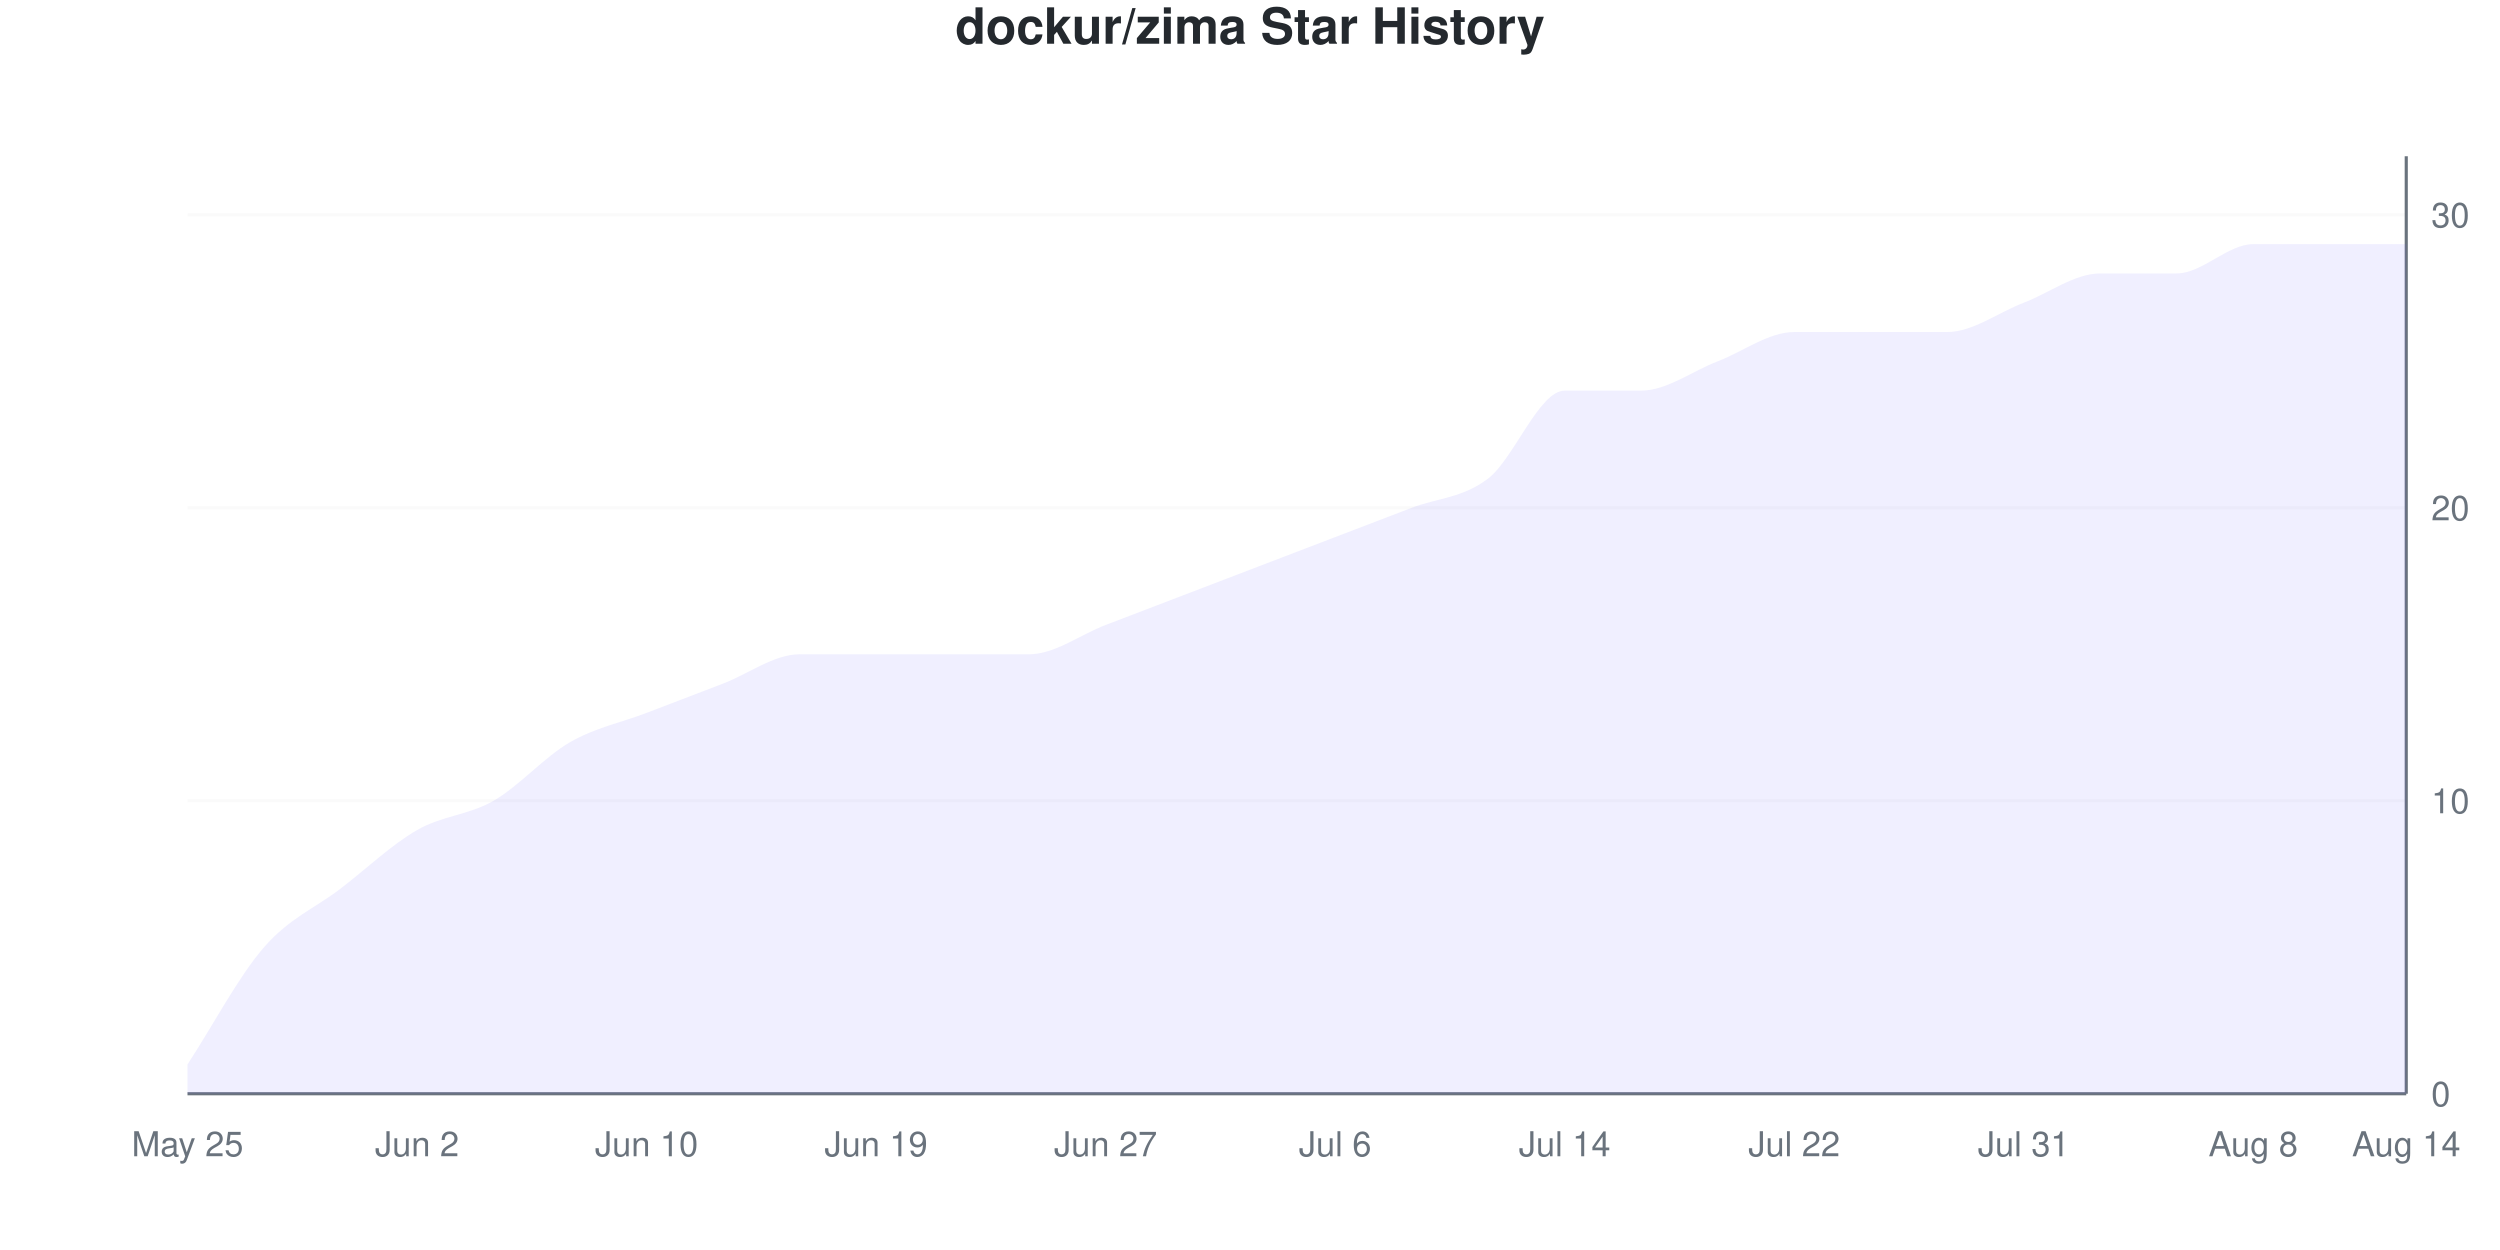
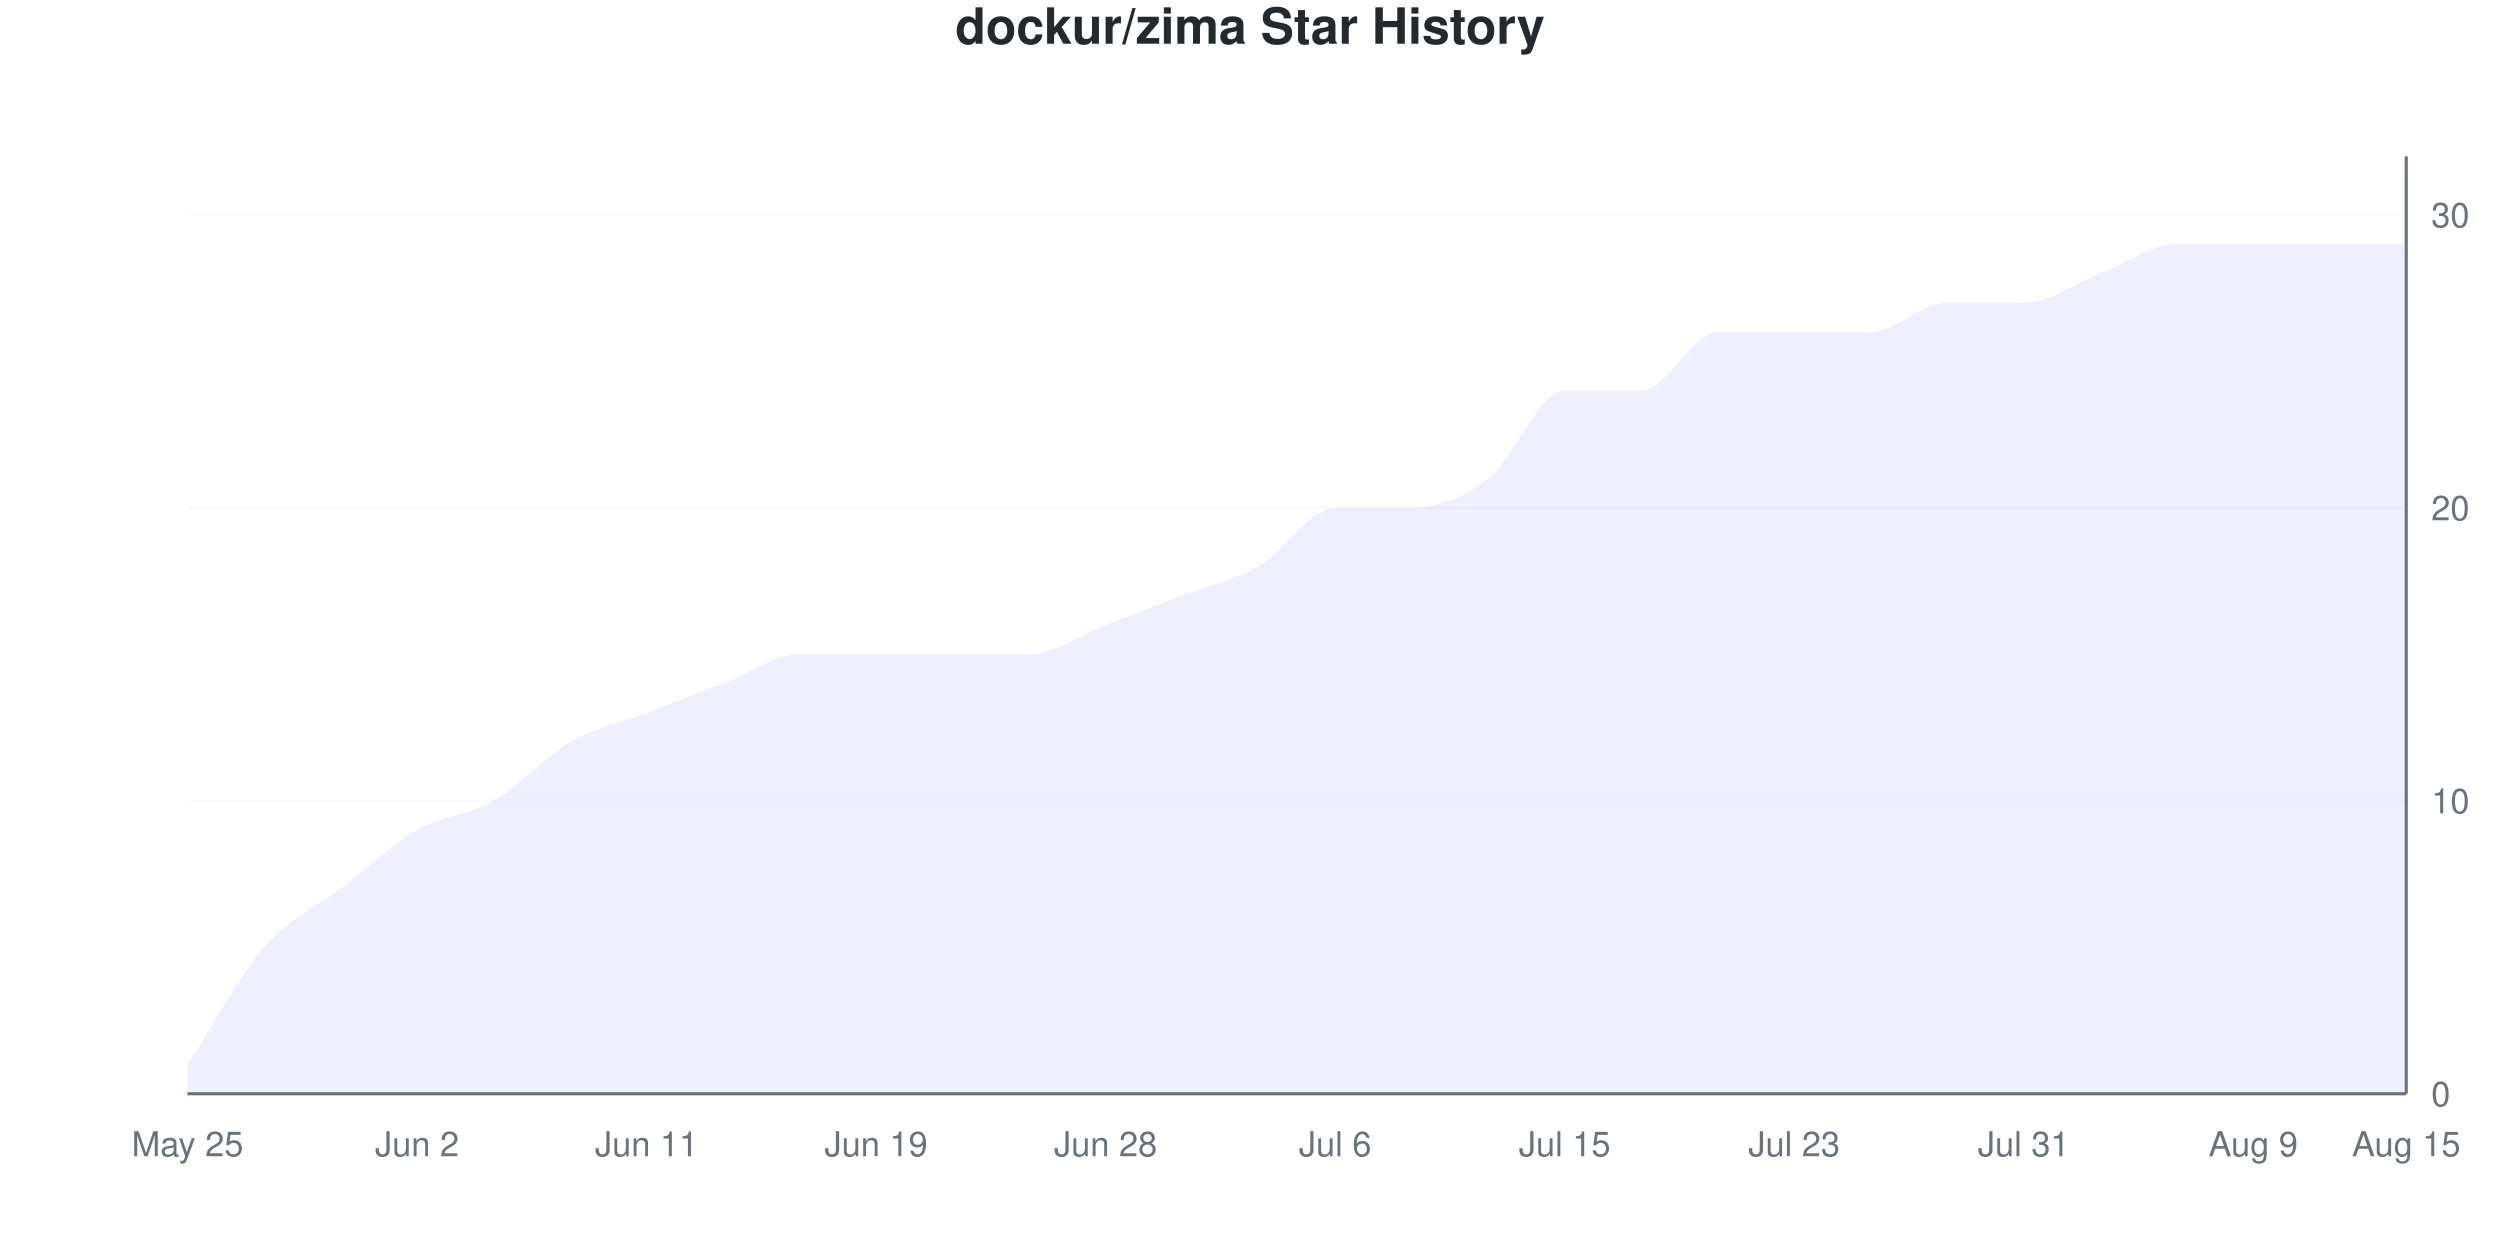
<svg xmlns="http://www.w3.org/2000/svg" viewBox="0 0 800 400" width="800" height="400">
  <style>
    @keyframes drawLine {
      to { stroke-dashoffset: 0; }
    }
    @keyframes fadeInPoint {
      from { opacity: 0; }
      to { opacity: 1; }
    }
    .data-line-0 {
-       stroke-dasharray: 1197;
-       stroke-dashoffset: 1197;
+       stroke-dasharray: 1205;
+       stroke-dashoffset: 1205;
      animation: drawLine 2s ease-out forwards;
    }
    .data-point {
      opacity: 0;
      animation: fadeInPoint 0.5s ease-out forwards;
    }
    .chart-bg { fill: #fff; }
    .chart-text { fill: #24292e; }
    .chart-muted { fill: #6a737d; }
    .chart-grid { stroke: #eee; }
    .chart-axis { stroke: #6a737d; }
    @media (prefers-color-scheme: dark) {
      .chart-bg { fill: #0d1117; }
      .chart-text { fill: #e6edf3; }
      .chart-muted { fill: #8b949e; }
      .chart-grid { stroke: #21262d; }
      .chart-axis { stroke: #8b949e; }
    }
  </style>
  <rect width="800" height="400" class="chart-bg" />
  <text x="400" y="14" text-anchor="middle" class="chart-text" font-size="16" font-weight="bold" font-family="-apple-system, BlinkMacSystemFont, 'Segoe UI', Helvetica, Arial, sans-serif">dockur/zima Star History</text>
  <g class="grid">
    <line x1="60" y1="350" x2="770" y2="350" class="chart-grid" stroke-opacity="0.3" />
    <text x="778" y="354" text-anchor="start" class="chart-muted" font-size="11" font-family="-apple-system, BlinkMacSystemFont, 'Segoe UI', Helvetica, Arial, sans-serif">0</text>
    <line x1="60" y1="256.25" x2="770" y2="256.25" class="chart-grid" stroke-opacity="0.3" />
    <text x="778" y="260.25" text-anchor="start" class="chart-muted" font-size="11" font-family="-apple-system, BlinkMacSystemFont, 'Segoe UI', Helvetica, Arial, sans-serif">10</text>
    <line x1="60" y1="162.5" x2="770" y2="162.5" class="chart-grid" stroke-opacity="0.3" />
    <text x="778" y="166.5" text-anchor="start" class="chart-muted" font-size="11" font-family="-apple-system, BlinkMacSystemFont, 'Segoe UI', Helvetica, Arial, sans-serif">20</text>
    <line x1="60" y1="68.75" x2="770" y2="68.75" class="chart-grid" stroke-opacity="0.3" />
    <text x="778" y="72.75" text-anchor="start" class="chart-muted" font-size="11" font-family="-apple-system, BlinkMacSystemFont, 'Segoe UI', Helvetica, Arial, sans-serif">30</text>
  </g>
  <g class="milestones">
    
  </g>
  <g class="x-axis">
    <text x="60" y="370" text-anchor="middle" class="chart-muted" font-size="11" font-family="-apple-system, BlinkMacSystemFont, 'Segoe UI', Helvetica, Arial, sans-serif">May 25</text>
    <text x="133.448" y="370" text-anchor="middle" class="chart-muted" font-size="11" font-family="-apple-system, BlinkMacSystemFont, 'Segoe UI', Helvetica, Arial, sans-serif">Jun 2</text>
-     <text x="206.897" y="370" text-anchor="middle" class="chart-muted" font-size="11" font-family="-apple-system, BlinkMacSystemFont, 'Segoe UI', Helvetica, Arial, sans-serif">Jun 10</text>
+     <text x="206.897" y="370" text-anchor="middle" class="chart-muted" font-size="11" font-family="-apple-system, BlinkMacSystemFont, 'Segoe UI', Helvetica, Arial, sans-serif">Jun 11</text>
    <text x="280.345" y="370" text-anchor="middle" class="chart-muted" font-size="11" font-family="-apple-system, BlinkMacSystemFont, 'Segoe UI', Helvetica, Arial, sans-serif">Jun 19</text>
-     <text x="353.793" y="370" text-anchor="middle" class="chart-muted" font-size="11" font-family="-apple-system, BlinkMacSystemFont, 'Segoe UI', Helvetica, Arial, sans-serif">Jun 27</text>
+     <text x="353.793" y="370" text-anchor="middle" class="chart-muted" font-size="11" font-family="-apple-system, BlinkMacSystemFont, 'Segoe UI', Helvetica, Arial, sans-serif">Jun 28</text>
    <text x="427.241" y="370" text-anchor="middle" class="chart-muted" font-size="11" font-family="-apple-system, BlinkMacSystemFont, 'Segoe UI', Helvetica, Arial, sans-serif">Jul 6</text>
-     <text x="500.69" y="370" text-anchor="middle" class="chart-muted" font-size="11" font-family="-apple-system, BlinkMacSystemFont, 'Segoe UI', Helvetica, Arial, sans-serif">Jul 14</text>
-     <text x="574.138" y="370" text-anchor="middle" class="chart-muted" font-size="11" font-family="-apple-system, BlinkMacSystemFont, 'Segoe UI', Helvetica, Arial, sans-serif">Jul 22</text>
+     <text x="500.69" y="370" text-anchor="middle" class="chart-muted" font-size="11" font-family="-apple-system, BlinkMacSystemFont, 'Segoe UI', Helvetica, Arial, sans-serif">Jul 15</text>
+     <text x="574.138" y="370" text-anchor="middle" class="chart-muted" font-size="11" font-family="-apple-system, BlinkMacSystemFont, 'Segoe UI', Helvetica, Arial, sans-serif">Jul 23</text>
    <text x="647.586" y="370" text-anchor="middle" class="chart-muted" font-size="11" font-family="-apple-system, BlinkMacSystemFont, 'Segoe UI', Helvetica, Arial, sans-serif">Jul 31</text>
-     <text x="721.034" y="370" text-anchor="middle" class="chart-muted" font-size="11" font-family="-apple-system, BlinkMacSystemFont, 'Segoe UI', Helvetica, Arial, sans-serif">Aug 8</text>
-     <text x="770" y="370" text-anchor="middle" class="chart-muted" font-size="11" font-family="-apple-system, BlinkMacSystemFont, 'Segoe UI', Helvetica, Arial, sans-serif">Aug 14</text>
+     <text x="721.034" y="370" text-anchor="middle" class="chart-muted" font-size="11" font-family="-apple-system, BlinkMacSystemFont, 'Segoe UI', Helvetica, Arial, sans-serif">Aug 9</text>
+     <text x="770" y="370" text-anchor="middle" class="chart-muted" font-size="11" font-family="-apple-system, BlinkMacSystemFont, 'Segoe UI', Helvetica, Arial, sans-serif">Aug 15</text>
  </g>
  <line x1="770" y1="50" x2="770" y2="350" class="chart-axis" stroke-width="1" />
  <line x1="60" y1="350" x2="770" y2="350" class="chart-axis" stroke-width="1" />
-   <path d="M60,350 L60,340.625 C68.161,328.125 76.322,312.5 84.483,303.125 C92.644,293.75 100.805,290.625 108.966,284.375 C117.126,278.125 125.287,270.312 133.448,265.625 C141.609,260.938 149.77,260.938 157.931,256.25 C166.092,251.562 174.253,242.188 182.414,237.5 C190.575,232.812 198.736,231.25 206.897,228.125 C215.057,225 223.218,221.875 231.379,218.75 C239.54,215.625 247.701,209.375 255.862,209.375 C264.023,209.375 272.184,209.375 280.345,209.375 C288.506,209.375 296.667,209.375 304.828,209.375 C312.989,209.375 321.149,209.375 329.31,209.375 C337.471,209.375 345.632,203.125 353.793,200 C361.954,196.875 370.115,193.75 378.276,190.625 C386.437,187.5 394.598,184.375 402.759,181.25 C410.92,178.125 419.08,175 427.241,171.875 C435.402,168.75 443.563,165.625 451.724,162.5 C459.885,159.375 468.046,159.375 476.207,153.125 C484.368,146.875 492.529,125 500.69,125 C508.851,125 517.011,125 525.172,125 C533.333,125 541.494,118.75 549.655,115.625 C557.816,112.5 565.977,106.25 574.138,106.25 C582.299,106.25 590.46,106.25 598.621,106.25 C606.782,106.25 614.943,106.25 623.103,106.25 C631.264,106.25 639.425,100 647.586,96.875 C655.747,93.75 663.908,87.5 672.069,87.5 C680.23,87.5 688.391,87.5 696.552,87.5 C704.713,87.5 712.874,78.125 721.034,78.125 C729.195,78.125 737.356,78.125 745.517,78.125 C753.678,78.125 761.839,78.125 770,78.125 L770,350 L60,350 Z" fill="#6b63ff" fill-opacity="0.1" />
-   <path d="M60,350 L60,340.625 C68.161,328.125 76.322,312.5 84.483,303.125 C92.644,293.75 100.805,290.625 108.966,284.375 C117.126,278.125 125.287,270.312 133.448,265.625 C141.609,260.938 149.77,260.938 157.931,256.25 C166.092,251.562 174.253,242.188 182.414,237.5 C190.575,232.812 198.736,231.25 206.897,228.125 C215.057,225 223.218,221.875 231.379,218.75 C239.54,215.625 247.701,209.375 255.862,209.375 C264.023,209.375 272.184,209.375 280.345,209.375 C288.506,209.375 296.667,209.375 304.828,209.375 C312.989,209.375 321.149,209.375 329.31,209.375 C337.471,209.375 345.632,203.125 353.793,200 C361.954,196.875 370.115,193.75 378.276,190.625 C386.437,187.5 394.598,184.375 402.759,181.25 C410.92,178.125 419.08,175 427.241,171.875 C435.402,168.75 443.563,165.625 451.724,162.5 C459.885,159.375 468.046,159.375 476.207,153.125 C484.368,146.875 492.529,125 500.69,125 C508.851,125 517.011,125 525.172,125 C533.333,125 541.494,118.75 549.655,115.625 C557.816,112.5 565.977,106.25 574.138,106.25 C582.299,106.25 590.46,106.25 598.621,106.25 C606.782,106.25 614.943,106.25 623.103,106.25 C631.264,106.25 639.425,100 647.586,96.875 C655.747,93.75 663.908,87.5 672.069,87.5 C680.23,87.5 688.391,87.5 696.552,87.5 C704.713,87.5 712.874,78.125 721.034,78.125 C729.195,78.125 737.356,78.125 745.517,78.125 C753.678,78.125 761.839,78.125 770,78.125" fill="none" stroke="#6b63ff" stroke-width="2.5" class="data-line-0" />
+   <path d="M60,350 L60,340.625 C68.161,328.125 76.322,312.5 84.483,303.125 C92.644,293.75 100.805,290.625 108.966,284.375 C117.126,278.125 125.287,270.312 133.448,265.625 C141.609,260.938 149.77,260.938 157.931,256.25 C166.092,251.562 174.253,242.188 182.414,237.5 C190.575,232.812 198.736,231.25 206.897,228.125 C215.057,225 223.218,221.875 231.379,218.75 C239.54,215.625 247.701,209.375 255.862,209.375 C264.023,209.375 272.184,209.375 280.345,209.375 C288.506,209.375 296.667,209.375 304.828,209.375 C312.989,209.375 321.149,209.375 329.31,209.375 C337.471,209.375 345.632,203.125 353.793,200 C361.954,196.875 370.115,193.75 378.276,190.625 C386.437,187.5 394.598,185.938 402.759,181.25 C410.92,176.562 419.08,162.5 427.241,162.5 C435.402,162.5 443.563,162.5 451.724,162.5 C459.885,162.5 468.046,159.375 476.207,153.125 C484.368,146.875 492.529,125 500.69,125 C508.851,125 517.011,125 525.172,125 C533.333,125 541.494,106.25 549.655,106.25 C557.816,106.25 565.977,106.25 574.138,106.25 C582.299,106.25 590.46,106.25 598.621,106.25 C606.782,106.25 614.943,96.875 623.103,96.875 C631.264,96.875 639.425,96.875 647.586,96.875 C655.747,96.875 663.908,90.625 672.069,87.5 C680.23,84.375 688.391,78.125 696.552,78.125 C704.713,78.125 712.874,78.125 721.034,78.125 C729.195,78.125 737.356,78.125 745.517,78.125 C753.678,78.125 761.839,78.125 770,78.125 L770,350 L60,350 Z" fill="#6b63ff" fill-opacity="0.1" />
+   <path d="M60,350 L60,340.625 C68.161,328.125 76.322,312.5 84.483,303.125 C92.644,293.75 100.805,290.625 108.966,284.375 C117.126,278.125 125.287,270.312 133.448,265.625 C141.609,260.938 149.77,260.938 157.931,256.25 C166.092,251.562 174.253,242.188 182.414,237.5 C190.575,232.812 198.736,231.25 206.897,228.125 C215.057,225 223.218,221.875 231.379,218.75 C239.54,215.625 247.701,209.375 255.862,209.375 C264.023,209.375 272.184,209.375 280.345,209.375 C288.506,209.375 296.667,209.375 304.828,209.375 C312.989,209.375 321.149,209.375 329.31,209.375 C337.471,209.375 345.632,203.125 353.793,200 C361.954,196.875 370.115,193.75 378.276,190.625 C386.437,187.5 394.598,185.938 402.759,181.25 C410.92,176.562 419.08,162.5 427.241,162.5 C435.402,162.5 443.563,162.5 451.724,162.5 C459.885,162.5 468.046,159.375 476.207,153.125 C484.368,146.875 492.529,125 500.69,125 C508.851,125 517.011,125 525.172,125 C533.333,125 541.494,106.25 549.655,106.25 C557.816,106.25 565.977,106.25 574.138,106.25 C582.299,106.25 590.46,106.25 598.621,106.25 C606.782,106.25 614.943,96.875 623.103,96.875 C631.264,96.875 639.425,96.875 647.586,96.875 C655.747,96.875 663.908,90.625 672.069,87.5 C680.23,84.375 688.391,78.125 696.552,78.125 C704.713,78.125 712.874,78.125 721.034,78.125 C729.195,78.125 737.356,78.125 745.517,78.125 C753.678,78.125 761.839,78.125 770,78.125" fill="none" stroke="#6b63ff" stroke-width="2.5" class="data-line-0" />
  <g class="points">
    <circle cx="60" cy="340.625" r="4" fill="#6b63ff" class="data-point" style="animation-delay: 1.50s" />
    <circle cx="84.483" cy="303.125" r="4" fill="#6b63ff" class="data-point" style="animation-delay: 1.55s" />
    <circle cx="108.966" cy="284.375" r="4" fill="#6b63ff" class="data-point" style="animation-delay: 1.60s" />
    <circle cx="133.448" cy="265.625" r="4" fill="#6b63ff" class="data-point" style="animation-delay: 1.65s" />
    <circle cx="157.931" cy="256.25" r="4" fill="#6b63ff" class="data-point" style="animation-delay: 1.70s" />
    <circle cx="182.414" cy="237.5" r="4" fill="#6b63ff" class="data-point" style="animation-delay: 1.75s" />
    <circle cx="206.897" cy="228.125" r="4" fill="#6b63ff" class="data-point" style="animation-delay: 1.80s" />
    <circle cx="231.379" cy="218.75" r="4" fill="#6b63ff" class="data-point" style="animation-delay: 1.85s" />
    <circle cx="255.862" cy="209.375" r="4" fill="#6b63ff" class="data-point" style="animation-delay: 1.90s" />
    <circle cx="280.345" cy="209.375" r="4" fill="#6b63ff" class="data-point" style="animation-delay: 1.95s" />
    <circle cx="304.828" cy="209.375" r="4" fill="#6b63ff" class="data-point" style="animation-delay: 2.00s" />
    <circle cx="329.31" cy="209.375" r="4" fill="#6b63ff" class="data-point" style="animation-delay: 2.05s" />
    <circle cx="353.793" cy="200" r="4" fill="#6b63ff" class="data-point" style="animation-delay: 2.10s" />
    <circle cx="378.276" cy="190.625" r="4" fill="#6b63ff" class="data-point" style="animation-delay: 2.15s" />
    <circle cx="402.759" cy="181.25" r="4" fill="#6b63ff" class="data-point" style="animation-delay: 2.20s" />
-     <circle cx="427.241" cy="171.875" r="4" fill="#6b63ff" class="data-point" style="animation-delay: 2.25s" />
+     <circle cx="427.241" cy="162.5" r="4" fill="#6b63ff" class="data-point" style="animation-delay: 2.25s" />
    <circle cx="451.724" cy="162.5" r="4" fill="#6b63ff" class="data-point" style="animation-delay: 2.30s" />
    <circle cx="476.207" cy="153.125" r="4" fill="#6b63ff" class="data-point" style="animation-delay: 2.35s" />
    <circle cx="500.69" cy="125" r="4" fill="#6b63ff" class="data-point" style="animation-delay: 2.40s" />
    <circle cx="525.172" cy="125" r="4" fill="#6b63ff" class="data-point" style="animation-delay: 2.45s" />
-     <circle cx="549.655" cy="115.625" r="4" fill="#6b63ff" class="data-point" style="animation-delay: 2.50s" />
+     <circle cx="549.655" cy="106.25" r="4" fill="#6b63ff" class="data-point" style="animation-delay: 2.50s" />
    <circle cx="574.138" cy="106.25" r="4" fill="#6b63ff" class="data-point" style="animation-delay: 2.55s" />
    <circle cx="598.621" cy="106.25" r="4" fill="#6b63ff" class="data-point" style="animation-delay: 2.60s" />
-     <circle cx="623.103" cy="106.25" r="4" fill="#6b63ff" class="data-point" style="animation-delay: 2.65s" />
+     <circle cx="623.103" cy="96.875" r="4" fill="#6b63ff" class="data-point" style="animation-delay: 2.65s" />
    <circle cx="647.586" cy="96.875" r="4" fill="#6b63ff" class="data-point" style="animation-delay: 2.70s" />
    <circle cx="672.069" cy="87.5" r="4" fill="#6b63ff" class="data-point" style="animation-delay: 2.75s" />
-     <circle cx="696.552" cy="87.5" r="4" fill="#6b63ff" class="data-point" style="animation-delay: 2.80s" />
+     <circle cx="696.552" cy="78.125" r="4" fill="#6b63ff" class="data-point" style="animation-delay: 2.80s" />
    <circle cx="721.034" cy="78.125" r="4" fill="#6b63ff" class="data-point" style="animation-delay: 2.85s" />
    <circle cx="745.517" cy="78.125" r="4" fill="#6b63ff" class="data-point" style="animation-delay: 2.90s" />
    <circle cx="770" cy="78.125" r="4" fill="#6b63ff" class="data-point" style="animation-delay: 2.95s" />
  </g>
</svg>
